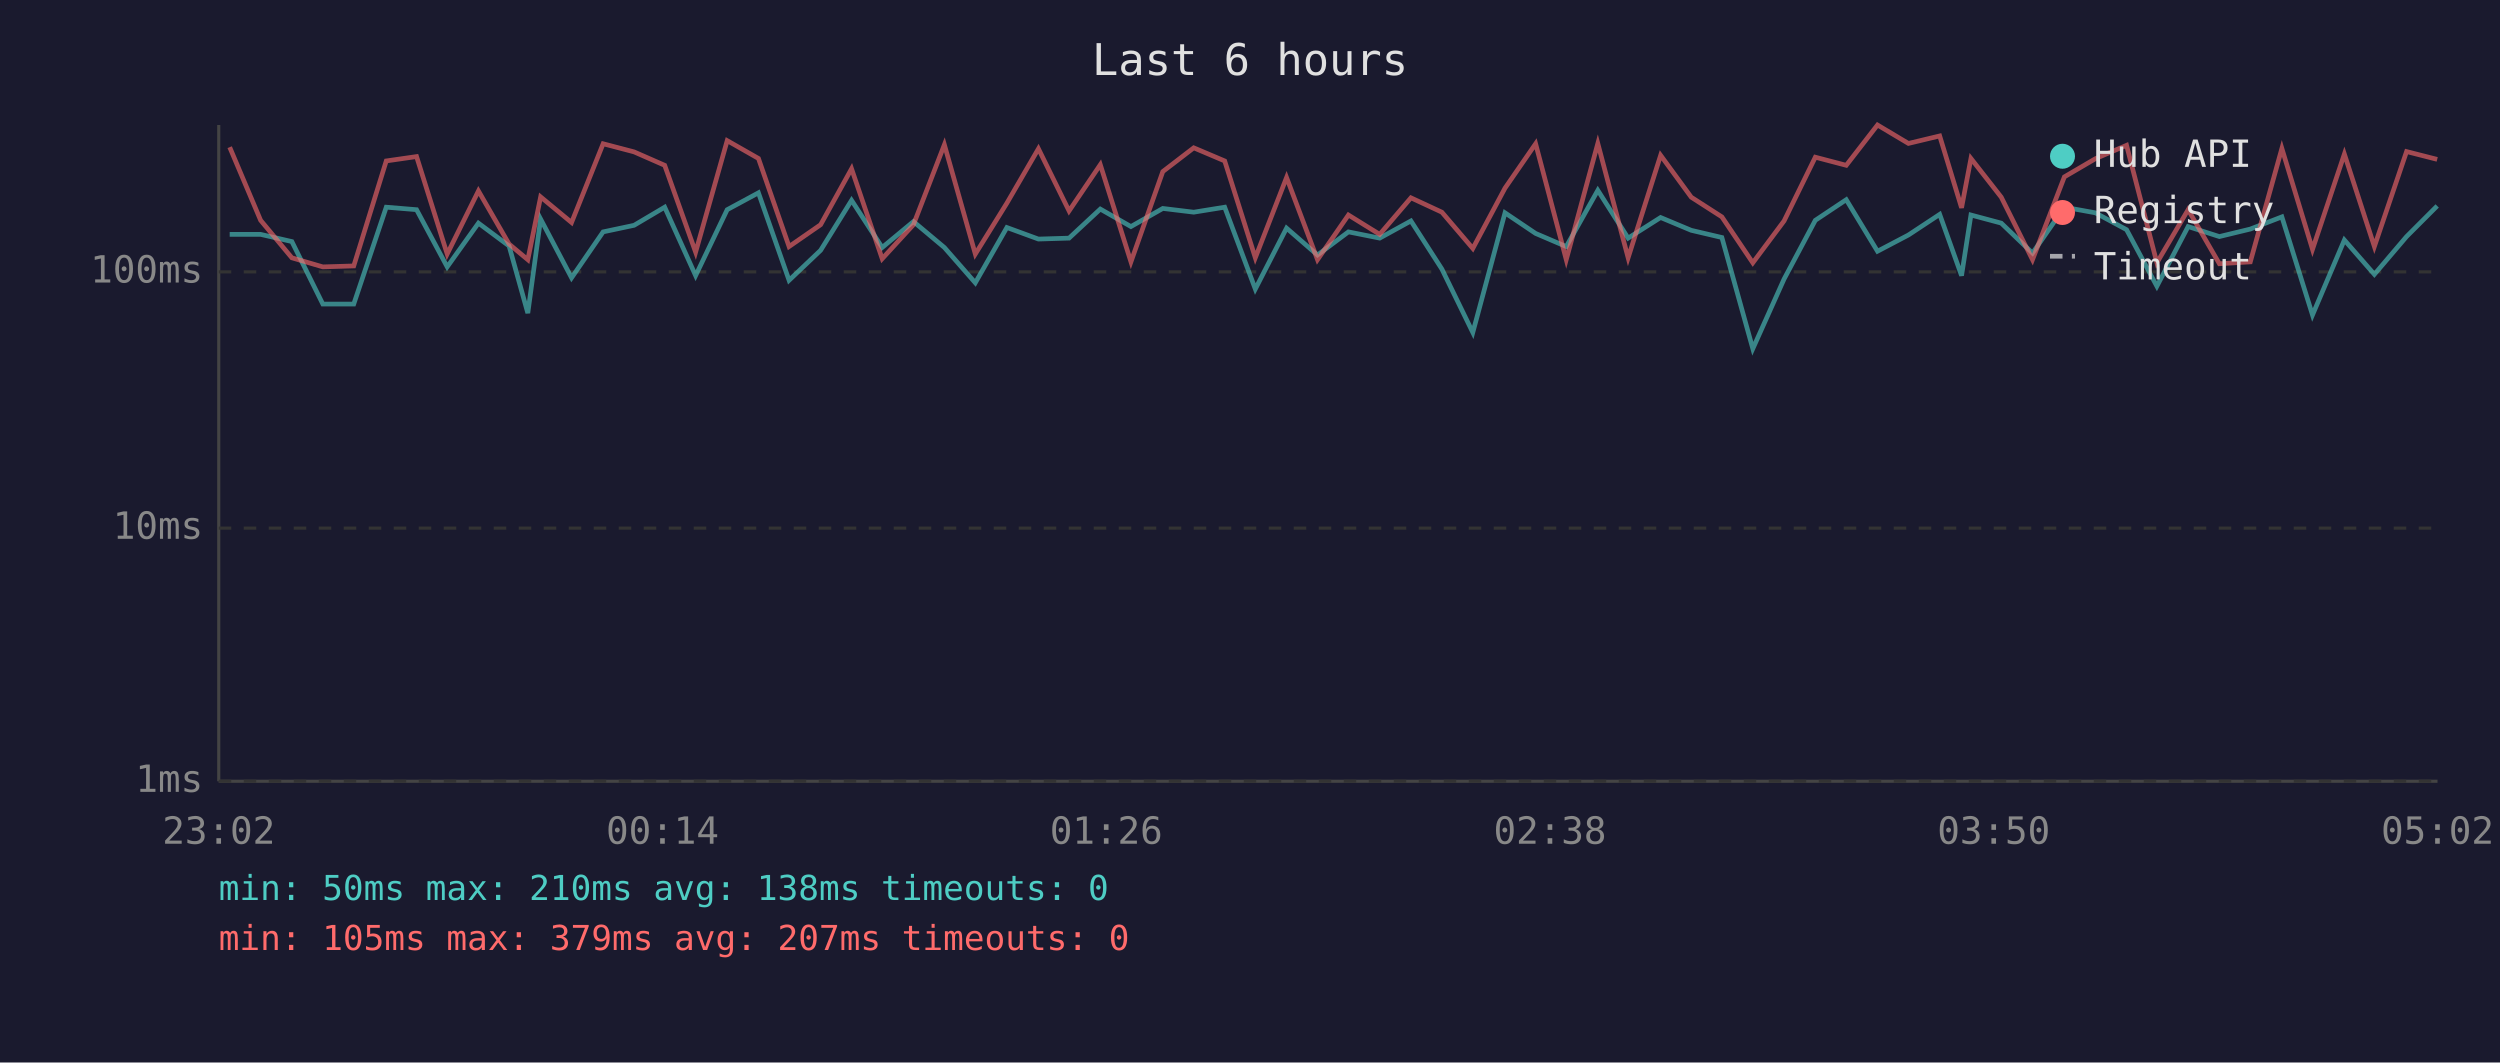
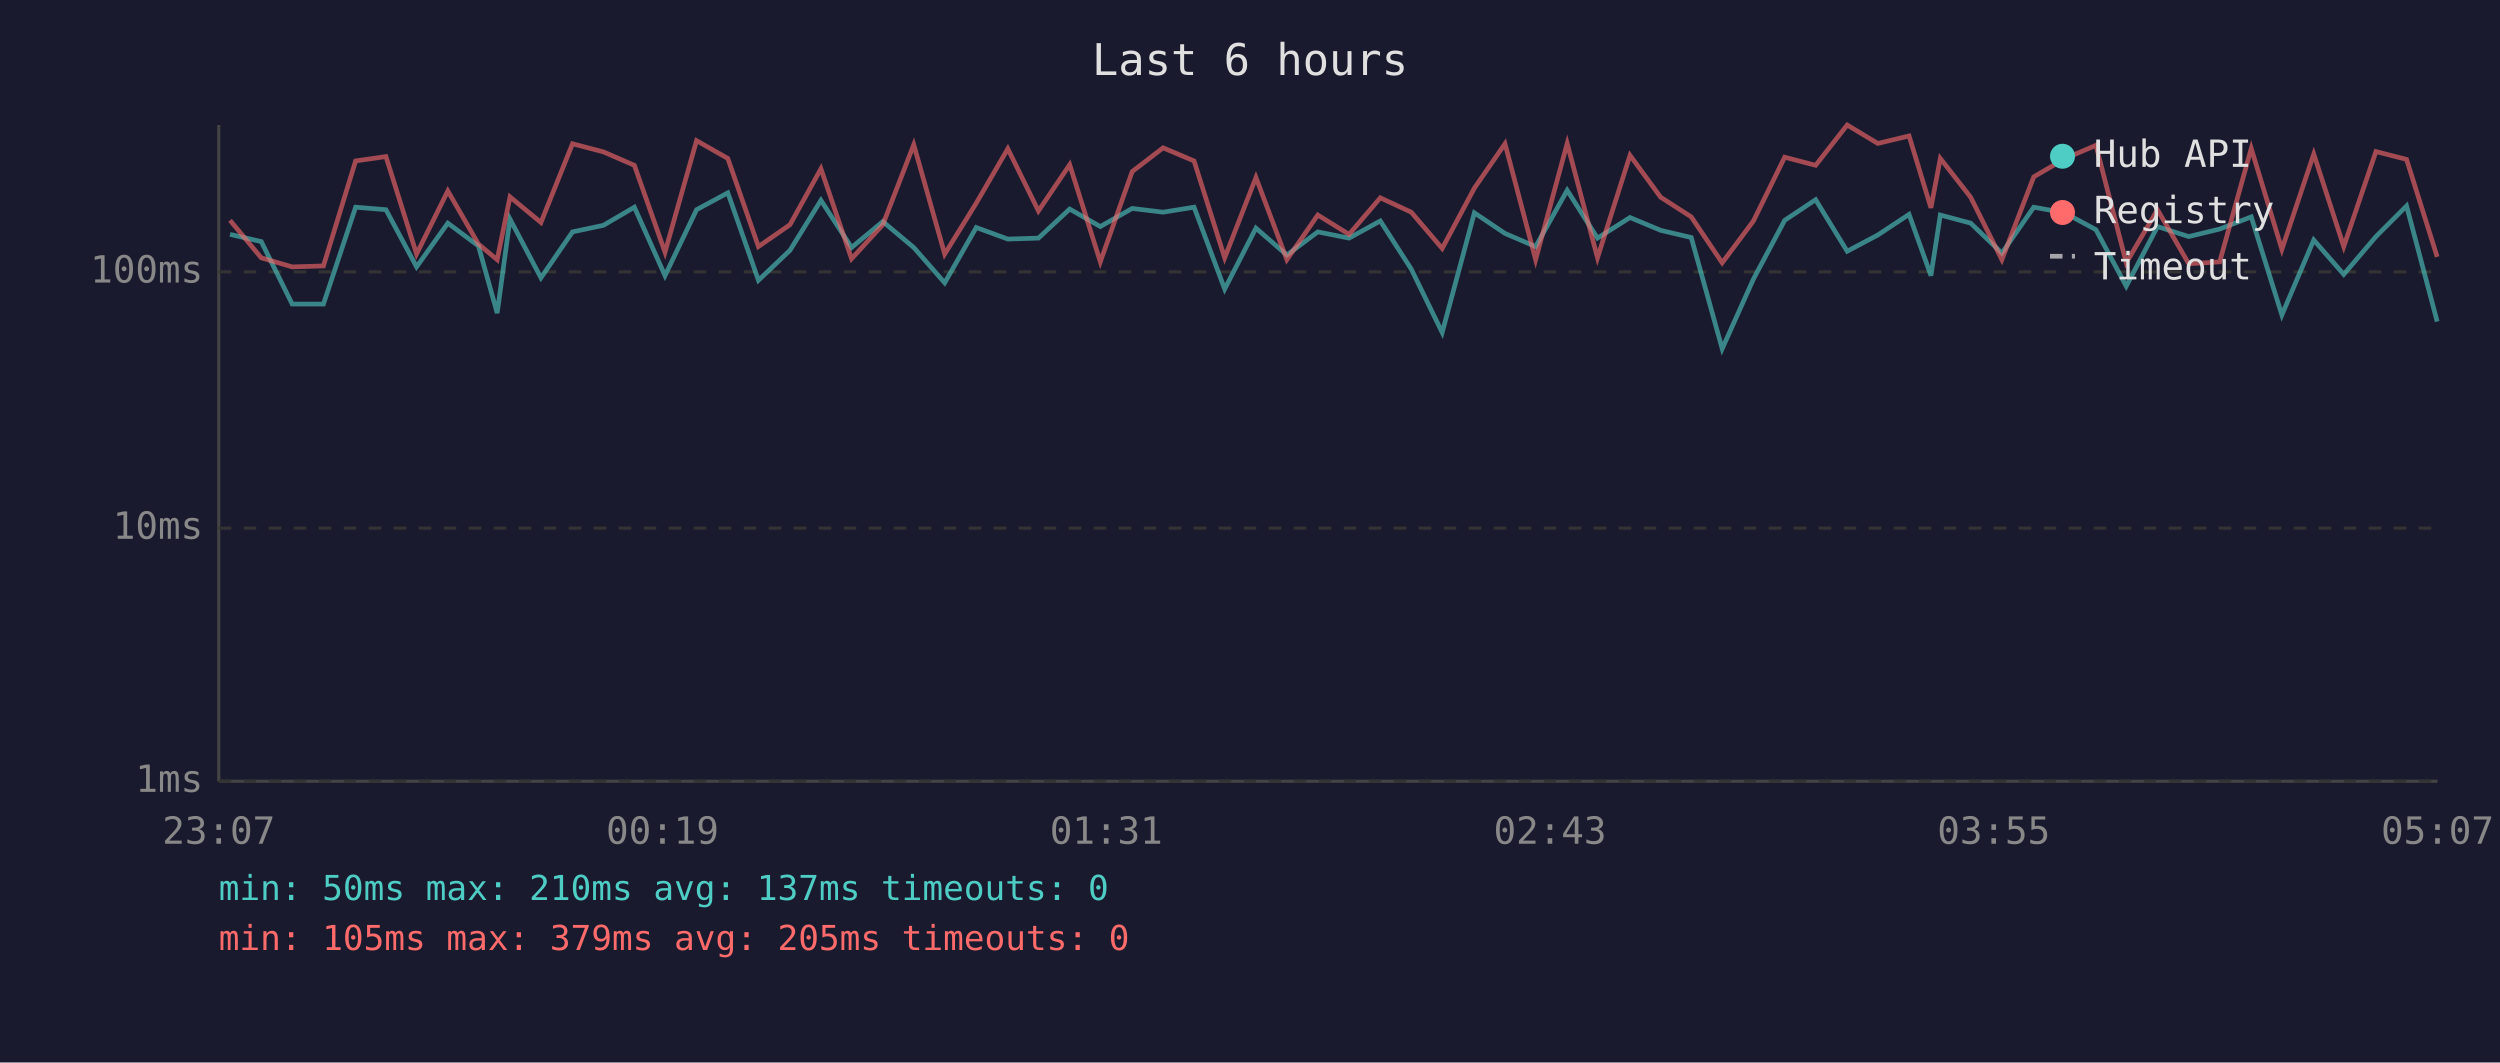
<svg xmlns="http://www.w3.org/2000/svg" viewBox="0 0 800 340" font-family="monospace" font-size="12">
  <rect width="800" height="340" fill="#1a1a2e" />
  <text x="400" y="24" fill="#e0e0e0" font-size="14" text-anchor="middle">Last 6 hours</text>
  <line x1="70" y1="40" x2="70" y2="250" stroke="#444" stroke-width="1" />
  <line x1="70" y1="250" x2="780" y2="250" stroke="#444" stroke-width="1" />
  <line x1="70" y1="250" x2="780" y2="250" stroke="#333" stroke-width="1" stroke-dasharray="4" />
  <text x="65" y="250" fill="#888" text-anchor="end" dominant-baseline="middle">1ms</text>
  <line x1="70" y1="169" x2="780" y2="169" stroke="#333" stroke-width="1" stroke-dasharray="4" />
  <text x="65" y="169" fill="#888" text-anchor="end" dominant-baseline="middle">10ms</text>
  <line x1="70" y1="87" x2="780" y2="87" stroke="#333" stroke-width="1" stroke-dasharray="4" />
  <text x="65" y="87" fill="#888" text-anchor="end" dominant-baseline="middle">100ms</text>
-   <text x="70" y="270" fill="#888" text-anchor="middle">23:02</text>
-   <text x="212" y="270" fill="#888" text-anchor="middle">00:14</text>
-   <text x="354" y="270" fill="#888" text-anchor="middle">01:26</text>
-   <text x="496" y="270" fill="#888" text-anchor="middle">02:38</text>
-   <text x="638" y="270" fill="#888" text-anchor="middle">03:50</text>
-   <text x="780" y="270" fill="#888" text-anchor="middle">05:02</text>
-   <polyline points="73.5,75.0 83.4,75.0 93.4,77.3 103.3,97.3 113.2,97.3 123.6,66.3 133.3,67.1 143.1,85.4 153.1,71.4 162.9,78.7 168.9,100.2 173.0,70.1 182.9,88.9 193.0,74.2 202.9,72.1 212.7,66.3 222.6,88.2 232.7,67.1 242.7,61.7 252.5,89.7 262.6,80.1 272.5,64.1 282.3,79.2 292.3,70.9 302.2,79.2 312.1,90.5 322.2,72.8 332.3,76.5 342.1,76.2 352.1,66.9 361.9,72.5 372.1,66.7 382.0,67.9 391.9,66.3 401.7,92.5 411.7,73.0 421.6,81.6 431.5,74.2 441.5,76.2 451.5,70.7 461.4,86.1 471.3,106.4 481.6,68.1 491.4,74.7 501.2,78.9 511.3,60.9 521.0,76.2 531.4,69.6 541.2,73.7 551.0,76.0 560.9,111.6 570.9,89.3 580.9,70.5 590.8,63.9 600.8,80.4 610.7,75.2 620.7,68.6 627.7,88.2 630.7,68.8 640.4,71.4 650.4,81.0 660.6,66.3 670.5,68.1 680.5,73.5 690.2,91.6 700.2,72.5 710.2,75.7 720.1,73.3 730.2,69.4 740.0,100.8 750.2,76.8 759.8,87.8 770.1,75.7 779.9,65.9" fill="none" stroke="#4ecdc4" stroke-width="1.5" opacity="0.6" />
-   <polyline points="73.5,47.1 83.4,70.5 93.4,82.5 103.3,85.4 113.2,85.1 123.6,51.5 133.3,50.1 143.1,81.3 153.1,61.1 162.9,78.1 168.9,83.1 173.0,63.0 182.9,71.2 193.0,46.0 202.9,48.6 212.7,52.9 222.6,80.7 232.7,45.0 242.7,50.7 252.5,78.9 262.6,71.9 272.5,54.0 282.3,82.8 292.3,71.9 302.2,46.3 312.1,81.3 322.2,65.0 332.3,47.6 342.1,67.5 352.1,52.7 361.9,83.8 372.1,54.9 382.0,47.3 391.9,51.5 401.7,82.5 411.7,56.8 421.6,83.1 431.5,68.8 441.5,75.0 451.5,63.3 461.4,67.9 471.3,79.5 481.6,60.2 491.4,46.0 501.2,83.1 511.3,45.9 521.0,82.5 531.4,49.7 541.2,63.1 551.0,69.4 560.9,84.1 570.9,70.7 580.9,50.3 590.8,52.9 600.8,40.0 610.7,45.9 620.7,43.5 627.7,66.5 630.7,50.7 640.4,63.1 650.4,83.1 660.6,56.6 670.5,50.8 680.5,46.5 690.2,84.1 700.2,67.1 710.2,84.4 720.1,83.8 730.2,47.5 740.0,79.8 750.2,49.3 759.8,78.9 770.1,48.5 779.9,51.0" fill="none" stroke="#ff6b6b" stroke-width="1.5" opacity="0.6" />
+   <text x="70" y="270" fill="#888" text-anchor="middle">23:07</text>
+   <text x="212" y="270" fill="#888" text-anchor="middle">00:19</text>
+   <text x="354" y="270" fill="#888" text-anchor="middle">01:31</text>
+   <text x="496" y="270" fill="#888" text-anchor="middle">02:43</text>
+   <text x="638" y="270" fill="#888" text-anchor="middle">03:55</text>
+   <text x="780" y="270" fill="#888" text-anchor="middle">05:07</text>
+   <polyline points="73.6,75.0 83.6,77.3 93.5,97.3 103.5,97.3 113.8,66.3 123.5,67.1 133.3,85.4 143.3,71.4 153.1,78.7 159.1,100.2 163.2,70.1 173.1,88.9 183.2,74.2 193.1,72.1 203.0,66.3 212.8,88.2 222.9,67.1 232.9,61.7 242.7,89.7 252.8,80.1 262.7,64.1 272.5,79.2 282.5,70.9 292.4,79.2 302.3,90.5 312.4,72.8 322.5,76.5 332.3,76.2 342.3,66.9 352.1,72.5 362.3,66.7 372.2,67.9 382.1,66.3 391.9,92.5 401.9,73.0 411.8,81.6 421.7,74.2 431.7,76.2 441.7,70.7 451.6,86.1 461.5,106.4 471.8,68.1 481.6,74.7 491.4,78.9 501.5,60.9 511.2,76.2 521.6,69.6 531.4,73.7 541.2,76.0 551.1,111.6 561.1,89.3 571.1,70.5 581.0,63.9 591.1,80.4 600.9,75.2 610.9,68.6 617.9,88.2 620.9,68.8 630.6,71.4 640.6,81.0 650.8,66.3 660.7,68.1 670.7,73.5 680.4,91.6 690.4,72.5 700.4,75.7 710.3,73.3 720.4,69.4 730.2,100.8 740.4,76.8 750.0,87.8 760.3,75.7 770.1,65.9 779.9,102.9" fill="none" stroke="#4ecdc4" stroke-width="1.5" opacity="0.6" />
+   <polyline points="73.6,70.5 83.6,82.5 93.5,85.4 103.5,85.1 113.8,51.5 123.5,50.1 133.3,81.3 143.3,61.1 153.1,78.1 159.1,83.1 163.2,63.0 173.1,71.2 183.2,46.0 193.1,48.6 203.0,52.9 212.8,80.7 222.9,45.0 232.9,50.7 242.7,78.9 252.8,71.9 262.7,54.0 272.5,82.8 282.5,71.9 292.4,46.3 302.3,81.3 312.4,65.0 322.5,47.6 332.3,67.5 342.3,52.7 352.1,83.8 362.3,54.9 372.2,47.3 382.1,51.5 391.9,82.5 401.9,56.8 411.8,83.1 421.7,68.8 431.7,75.0 441.7,63.3 451.6,67.9 461.5,79.5 471.8,60.2 481.6,46.0 491.4,83.1 501.5,45.9 511.2,82.5 521.6,49.7 531.4,63.1 541.2,69.4 551.1,84.1 561.1,70.7 571.1,50.3 581.0,52.9 591.1,40.0 600.9,45.9 610.9,43.5 617.9,66.5 620.9,50.7 630.6,63.1 640.6,83.1 650.8,56.6 660.7,50.8 670.7,46.5 680.4,84.1 690.4,67.1 700.4,84.4 710.3,83.8 720.4,47.5 730.2,79.8 740.4,49.3 750.0,78.9 760.3,48.5 770.1,51.0 779.9,82.2" fill="none" stroke="#ff6b6b" stroke-width="1.5" opacity="0.6" />
  <circle cx="660" cy="50" r="4" fill="#4ecdc4" />
  <text x="670" y="50" fill="#e0e0e0" dominant-baseline="middle">Hub API</text>
  <circle cx="660" cy="68" r="4" fill="#ff6b6b" />
  <text x="670" y="68" fill="#e0e0e0" dominant-baseline="middle">Registry</text>
  <line x1="656" y1="82" x2="664" y2="82" stroke="#e0e0e0" stroke-width="1.5" stroke-dasharray="4,3" opacity="0.7" />
  <text x="670" y="86" fill="#e0e0e0" dominant-baseline="middle">Timeout</text>
-   <text x="70" y="288" fill="#4ecdc4" font-size="11">min: 50ms  max: 210ms  avg: 138ms  timeouts: 0</text>
-   <text x="70" y="304" fill="#ff6b6b" font-size="11">min: 105ms  max: 379ms  avg: 207ms  timeouts: 0</text>
+   <text x="70" y="288" fill="#4ecdc4" font-size="11">min: 50ms  max: 210ms  avg: 137ms  timeouts: 0</text>
+   <text x="70" y="304" fill="#ff6b6b" font-size="11">min: 105ms  max: 379ms  avg: 205ms  timeouts: 0</text>
</svg>
